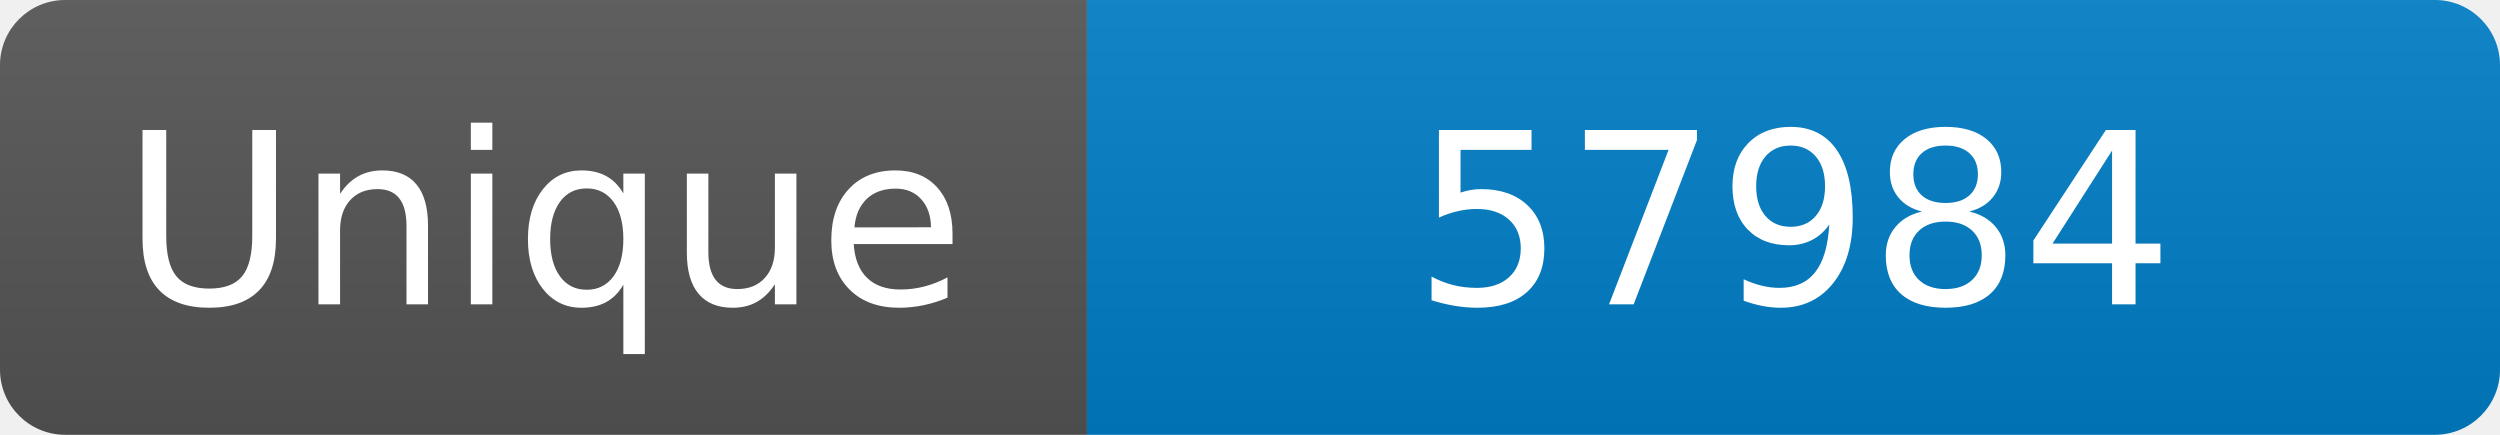
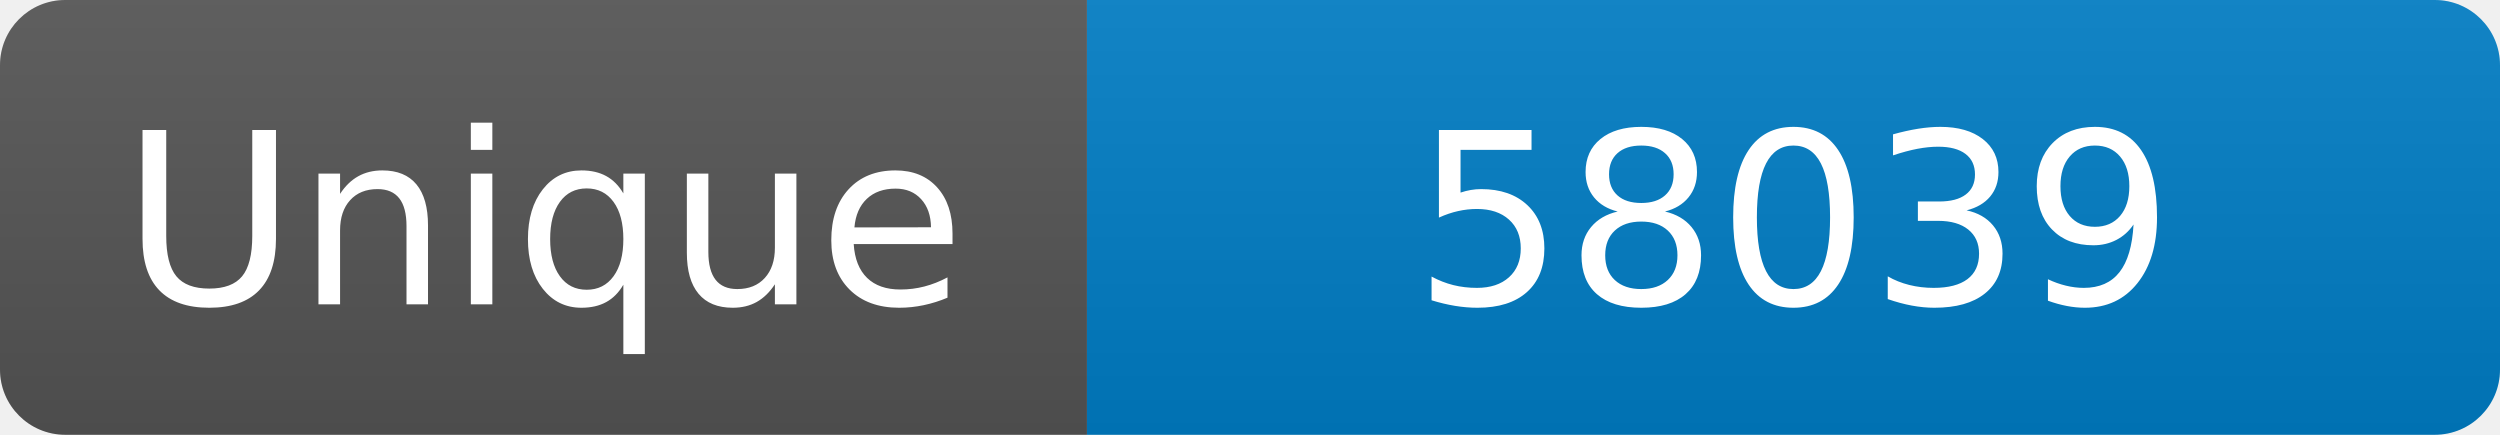
<svg xmlns="http://www.w3.org/2000/svg" width="115" height="20" role="img" aria-label="Maintained?: yes">
  <linearGradient id="s" x2="0" y2="100%">
    <stop offset="0" stop-color="#bbb" stop-opacity=".1" />
    <stop offset="1" stop-opacity=".1" />
  </linearGradient>
  <clipPath id="r">
    <rect width="115" height="20" rx="3" fill="#fff" />
  </clipPath>
  <g clip-path="url(#r)">
    <rect width="50" height="20" fill="#555" />
    <rect x="50" width="160" height="20" fill="#007ec6" />
    <rect width="115" height="20" fill="url(#s)" />
  </g>
  <g fill="#fff" text-anchor="middle" font-family="Verdana,Geneva,DejaVu Sans,sans-serif" font-size="110">
    <text x="250" y="140" transform="scale(.1)" fill="#fff">Unique</text>
-     <text x="825" y="140" transform="scale(.1)" fill="#fff">57984</text>
+     <text x="825" y="140" transform="scale(.1)" fill="#fff">58039</text>
  </g>
</svg>
